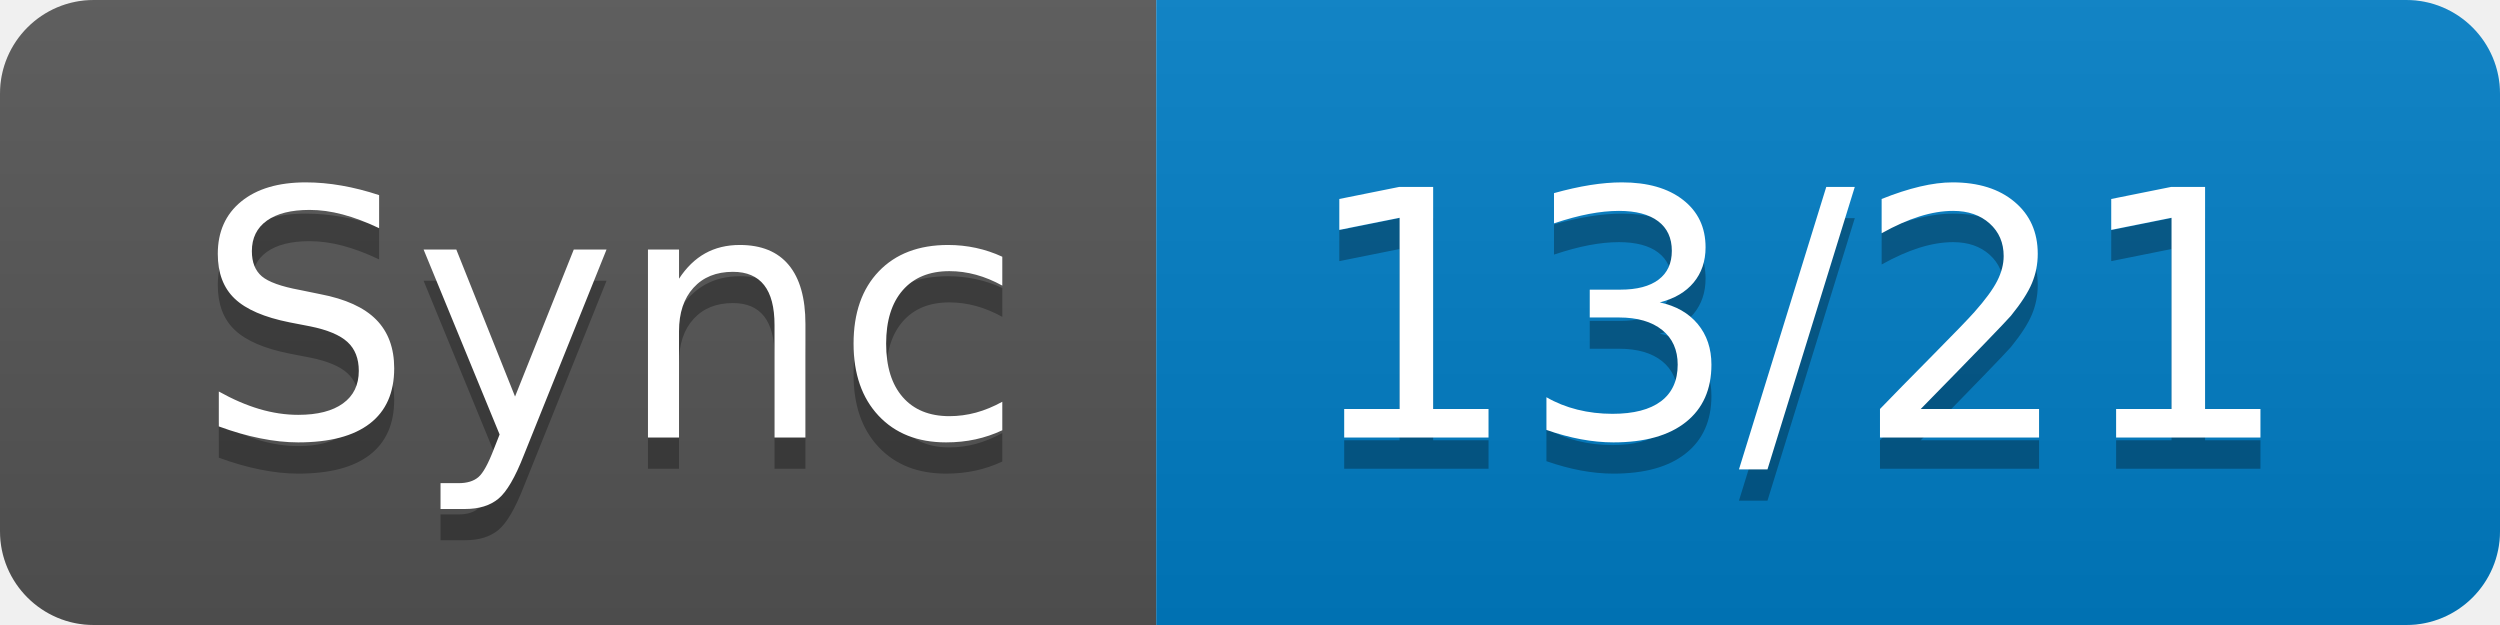
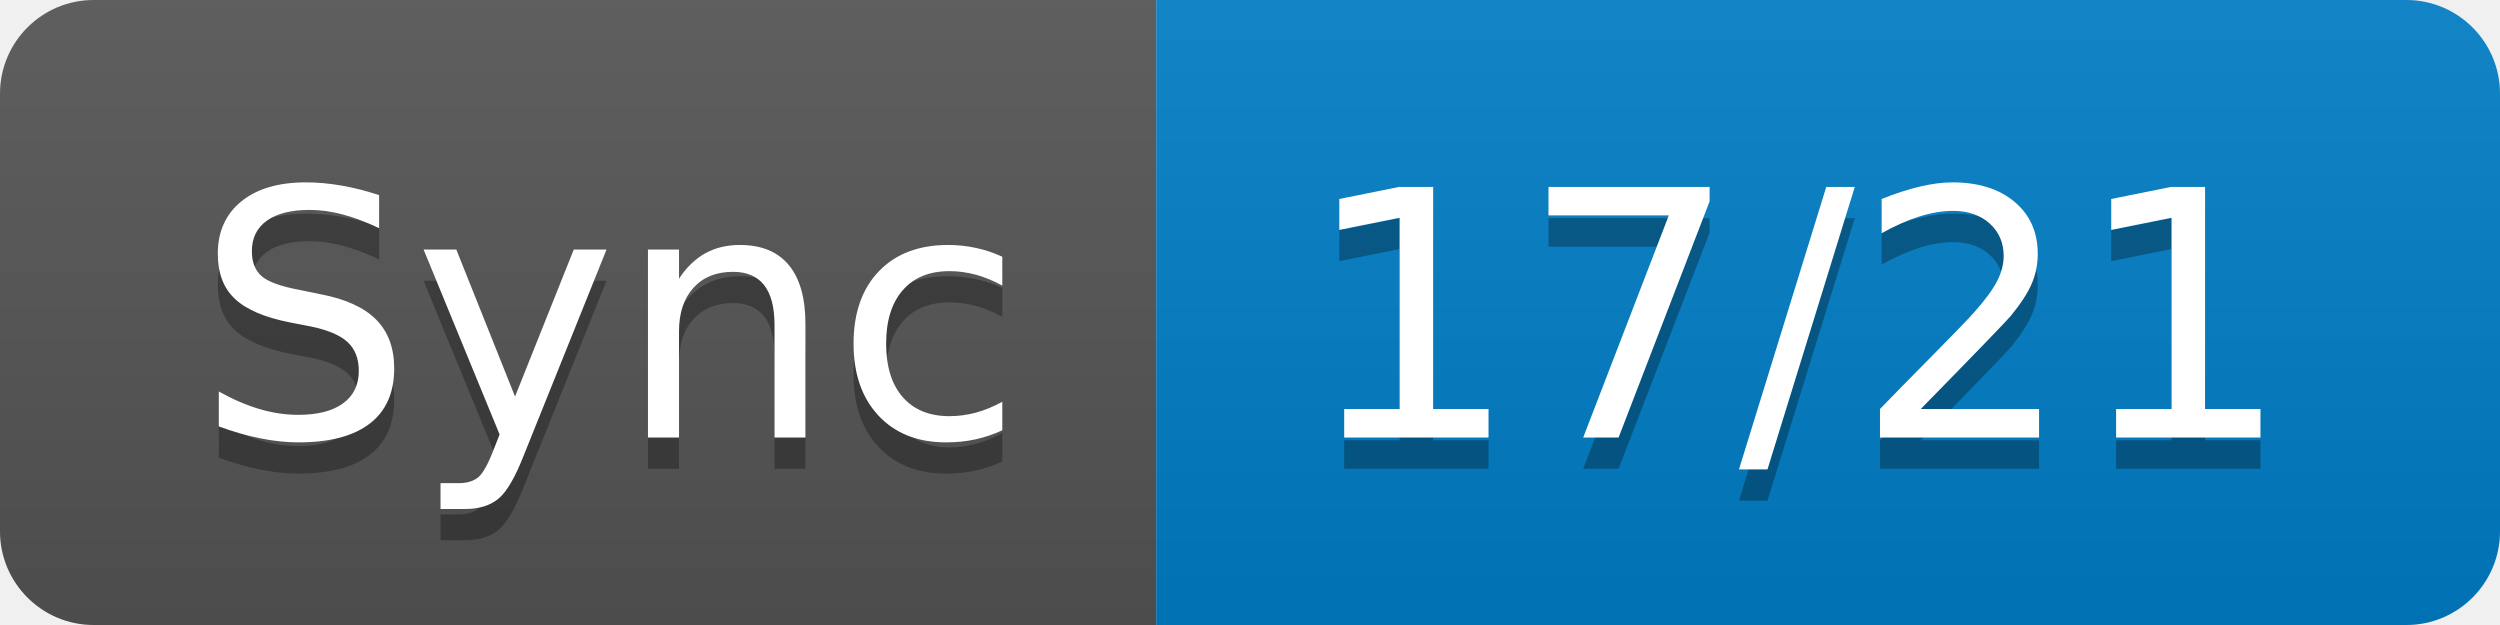
- <svg xmlns="http://www.w3.org/2000/svg" width="80" height="20" role="img" aria-label="Sync: 13/21">
+ <svg xmlns="http://www.w3.org/2000/svg" width="80" height="20" role="img" aria-label="Sync: 17/21">
  <linearGradient id="s" x2="0" y2="100%">
    <stop offset="0" stop-color="#bbb" stop-opacity=".1" />
    <stop offset="1" stop-opacity=".1" />
  </linearGradient>
  <clipPath id="r">
    <rect width="80" height="20" rx="3" fill="#fff" />
  </clipPath>
  <g clip-path="url(#r)">
    <rect width="37" height="20" fill="#555" />
    <rect x="37" width="43" height="20" fill="#007ec6" />
    <rect width="80" height="20" fill="url(#s)" />
  </g>
  <g fill="#fff" text-anchor="middle" font-family="Verdana,Geneva,DejaVu Sans,sans-serif" text-rendering="geometricPrecision" font-size="110">
    <text aria-hidden="true" x="195" y="150" fill="#010101" fill-opacity=".3" transform="scale(.1)" textLength="270">Sync</text>
    <text x="195" y="140" transform="scale(.1)" fill="#fff" textLength="270">Sync</text>
-     <text aria-hidden="true" x="575" y="150" fill="#010101" fill-opacity=".3" transform="scale(.1)" textLength="330">13/21</text>
-     <text x="575" y="140" transform="scale(.1)" fill="#fff" textLength="330">13/21</text>
+     <text aria-hidden="true" x="575" y="150" fill="#010101" fill-opacity=".3" transform="scale(.1)" textLength="330">17/21</text>
+     <text x="575" y="140" transform="scale(.1)" fill="#fff" textLength="330">17/21</text>
  </g>
</svg>
